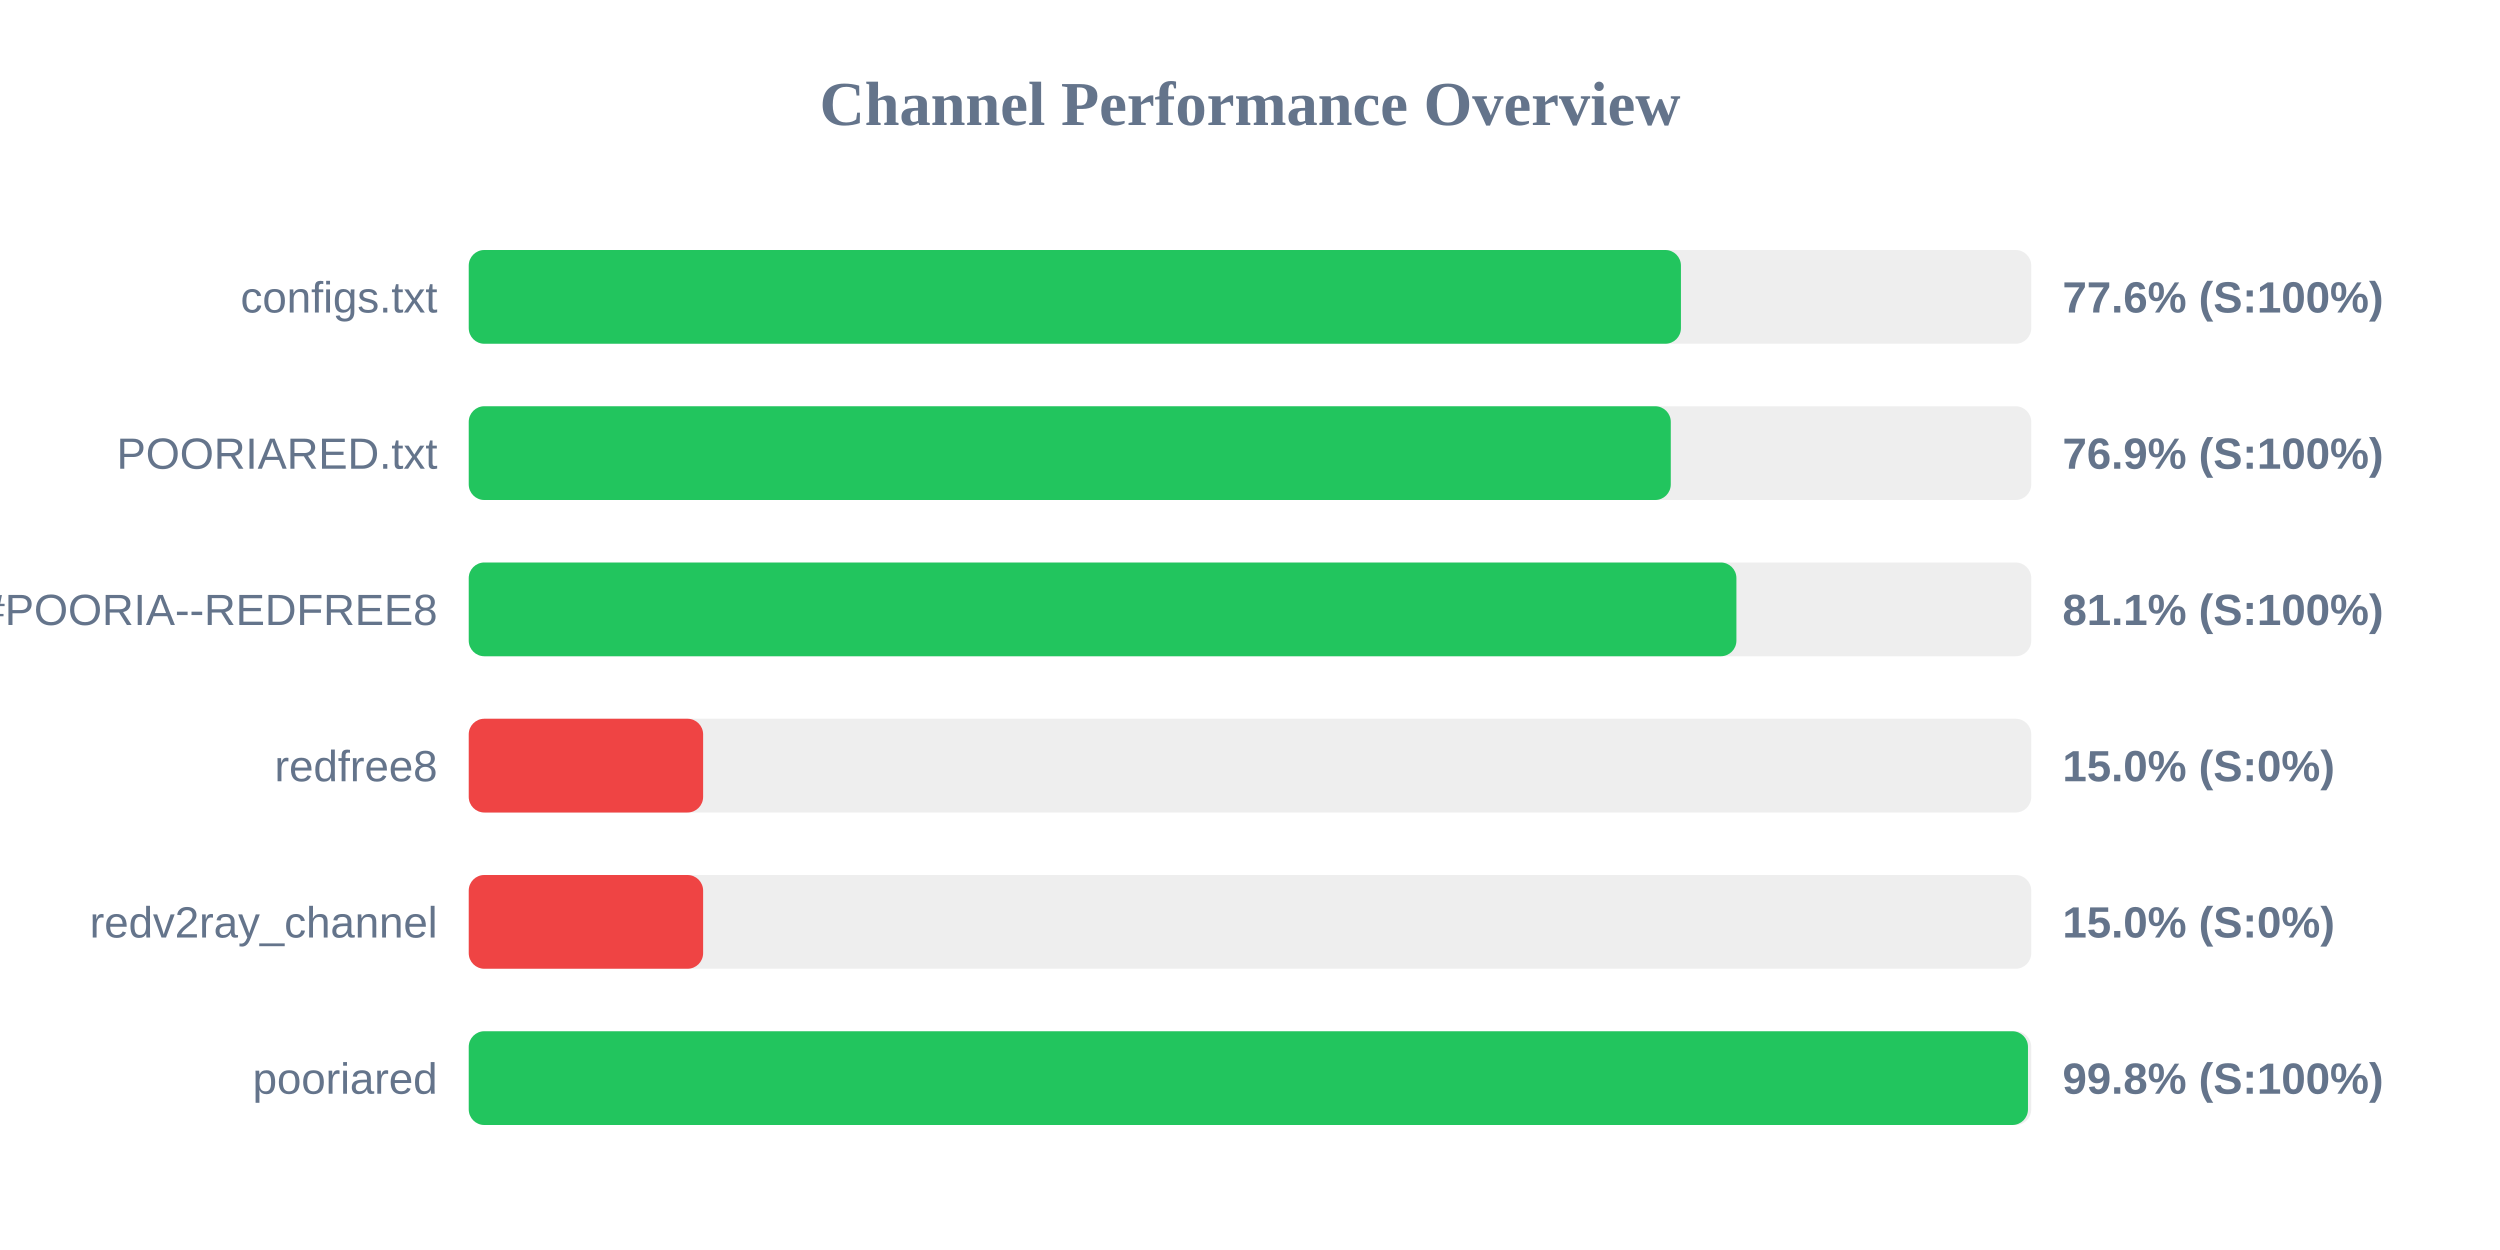
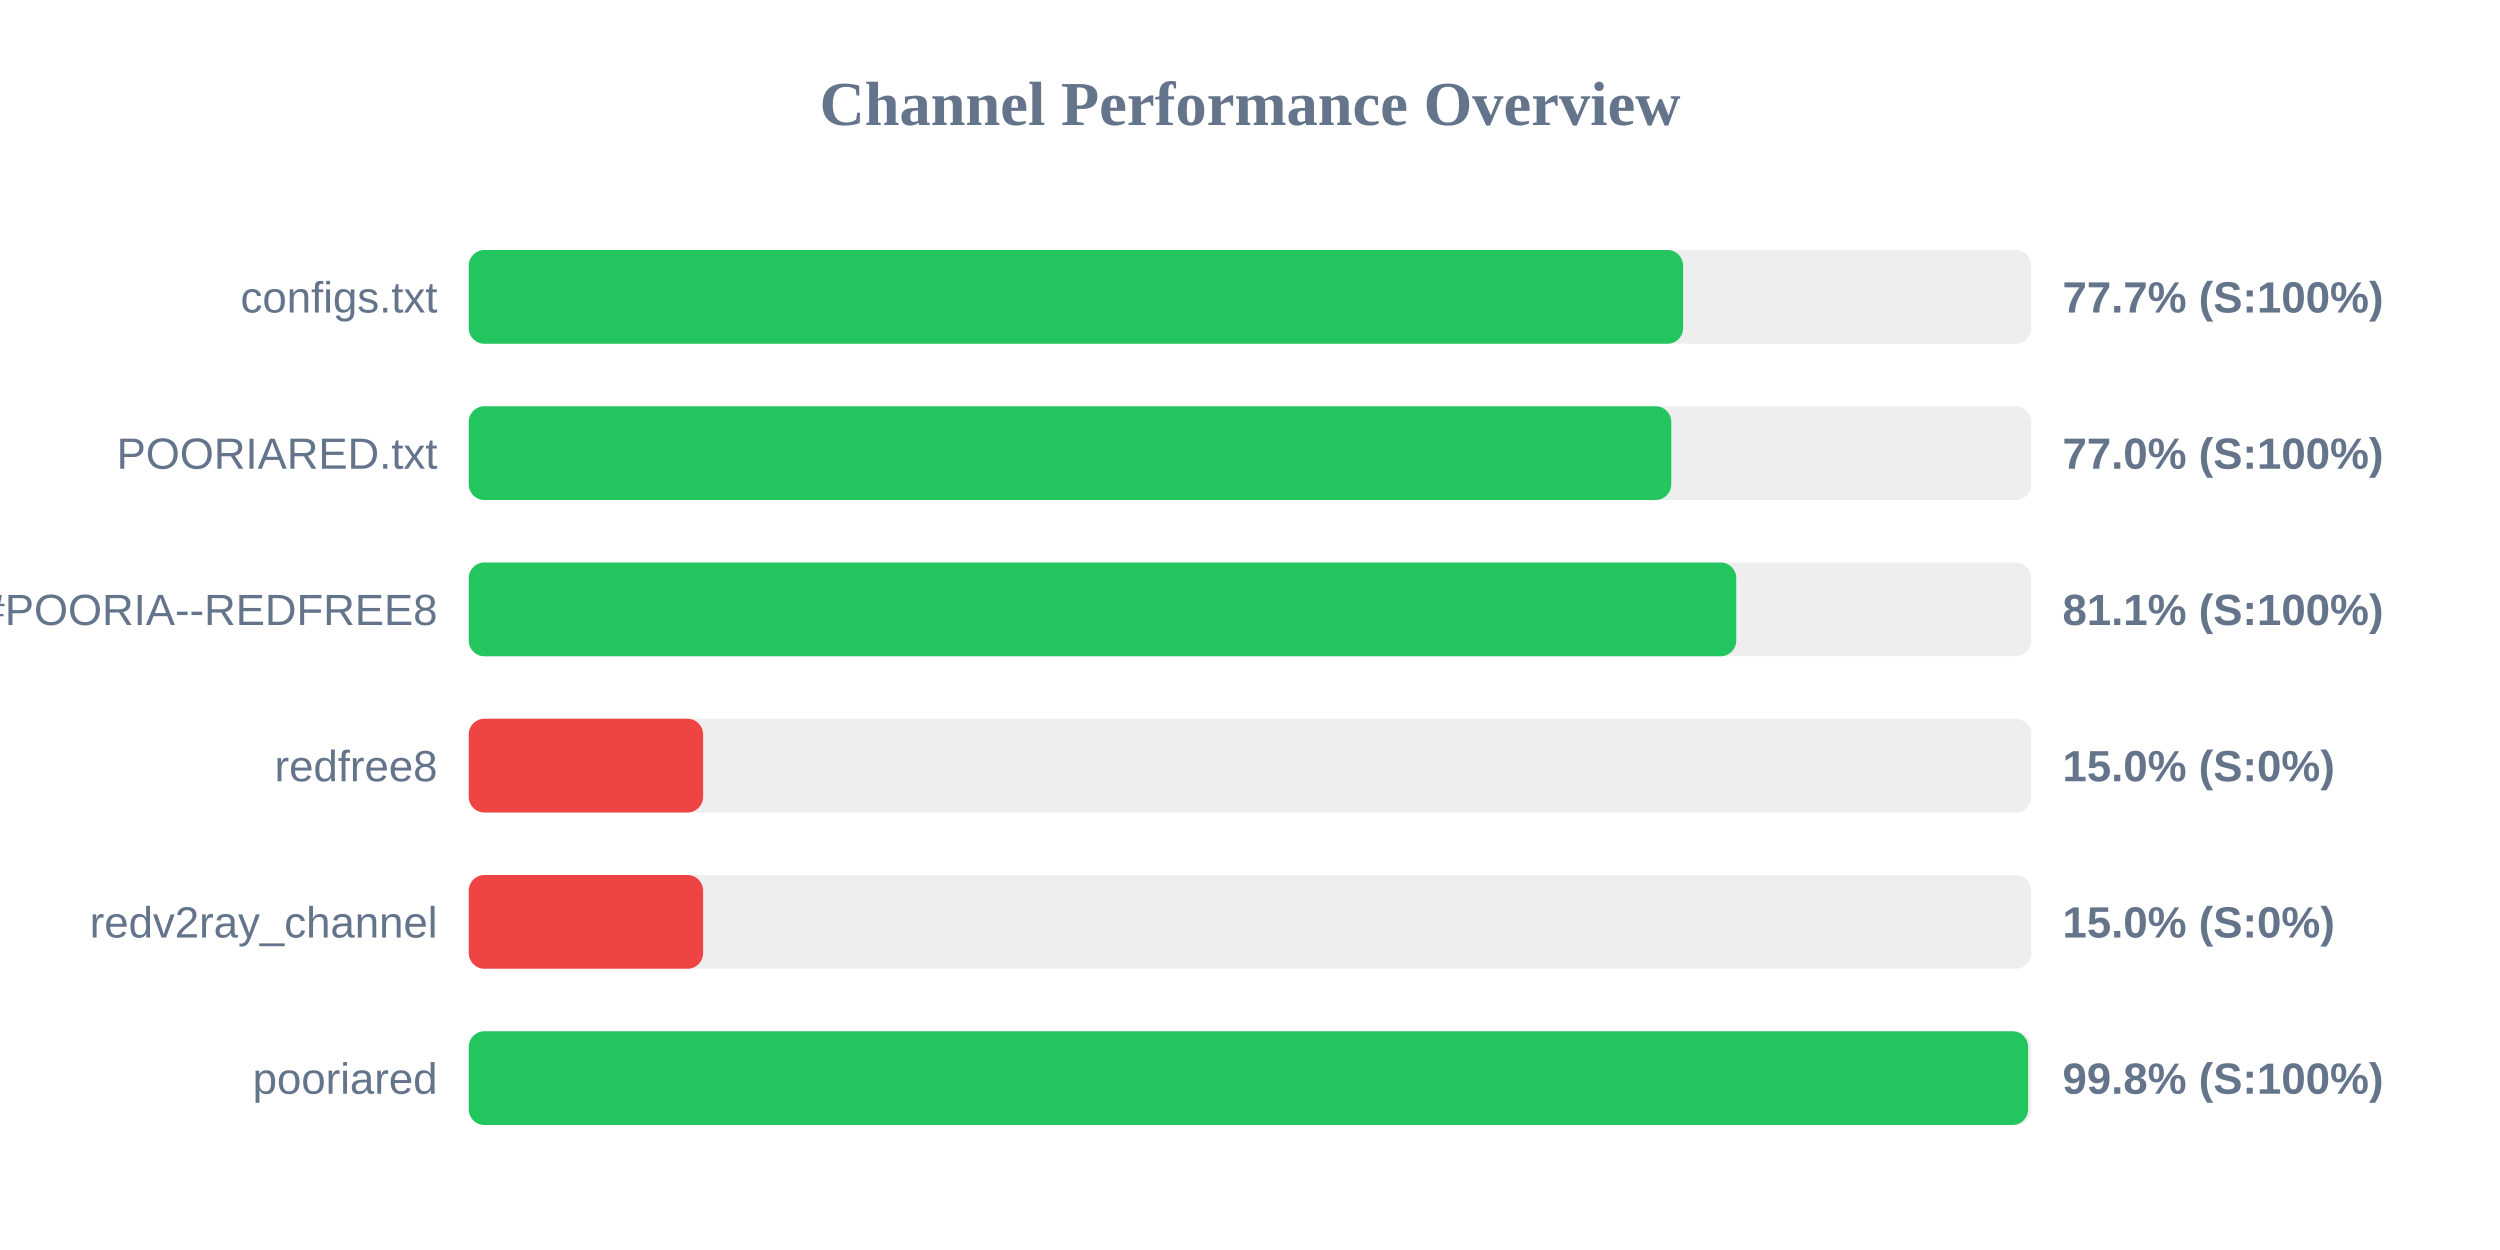
<svg xmlns="http://www.w3.org/2000/svg" width="800" height="400" version="1.1">
  <style>
        .row { font: 14px Arial; fill: #64748b; }
        .score { font: bold 14px Arial; fill: #64748b; }
    </style>
  <text x="400" y="40" text-anchor="middle" font-size="20px" font-weight="bold" fill="#64748b">Channel Performance Overview</text>
  <rect x="150" y="80" width="500" height="30" fill="#eee" rx="5" />
-   <rect x="150" y="80" width="387.9" height="30" fill="#22c55e" rx="5" />
+   <rect x="150" y="80" width="388.6" height="30" fill="#22c55e" rx="5" />
  <text x="140" y="100" text-anchor="end" class="row">configs.txt</text>
-   <text x="660" y="100" text-anchor="start" class="score">77.6% (S:100%)</text>
+   <text x="660" y="100" text-anchor="start" class="score">77.7% (S:100%)</text>
  <rect x="150" y="130" width="500" height="30" fill="#eee" rx="5" />
-   <rect x="150" y="130" width="384.65" height="30" fill="#22c55e" rx="5" />
+   <rect x="150" y="130" width="384.8" height="30" fill="#22c55e" rx="5" />
  <text x="140" y="150" text-anchor="end" class="row">POORIARED.txt</text>
-   <text x="660" y="150" text-anchor="start" class="score">76.9% (S:100%)</text>
+   <text x="660" y="150" text-anchor="start" class="score">77.0% (S:100%)</text>
  <rect x="150" y="180" width="500" height="30" fill="#eee" rx="5" />
-   <rect x="150" y="180" width="405.65" height="30" fill="#22c55e" rx="5" />
+   <rect x="150" y="180" width="405.6" height="30" fill="#22c55e" rx="5" />
  <text x="140" y="200" text-anchor="end" class="row">POORIA--REDFREE8.txt#POORIA--REDFREE8</text>
  <text x="660" y="200" text-anchor="start" class="score">81.1% (S:100%)</text>
  <rect x="150" y="230" width="500" height="30" fill="#eee" rx="5" />
  <rect x="150" y="230" width="75.0" height="30" fill="#ef4444" rx="5" />
  <text x="140" y="250" text-anchor="end" class="row">redfree8</text>
  <text x="660" y="250" text-anchor="start" class="score">15.0% (S:0%)</text>
  <rect x="150" y="280" width="500" height="30" fill="#eee" rx="5" />
  <rect x="150" y="280" width="75.0" height="30" fill="#ef4444" rx="5" />
  <text x="140" y="300" text-anchor="end" class="row">redv2ray_channel</text>
  <text x="660" y="300" text-anchor="start" class="score">15.0% (S:0%)</text>
  <rect x="150" y="330" width="500" height="30" fill="#eee" rx="5" />
-   <rect x="150" y="330" width="498.95" height="30" fill="#22c55e" rx="5" />
+   <rect x="150" y="330" width="499.0" height="30" fill="#22c55e" rx="5" />
  <text x="140" y="350" text-anchor="end" class="row">pooriared</text>
  <text x="660" y="350" text-anchor="start" class="score">99.8% (S:100%)</text>
</svg>
